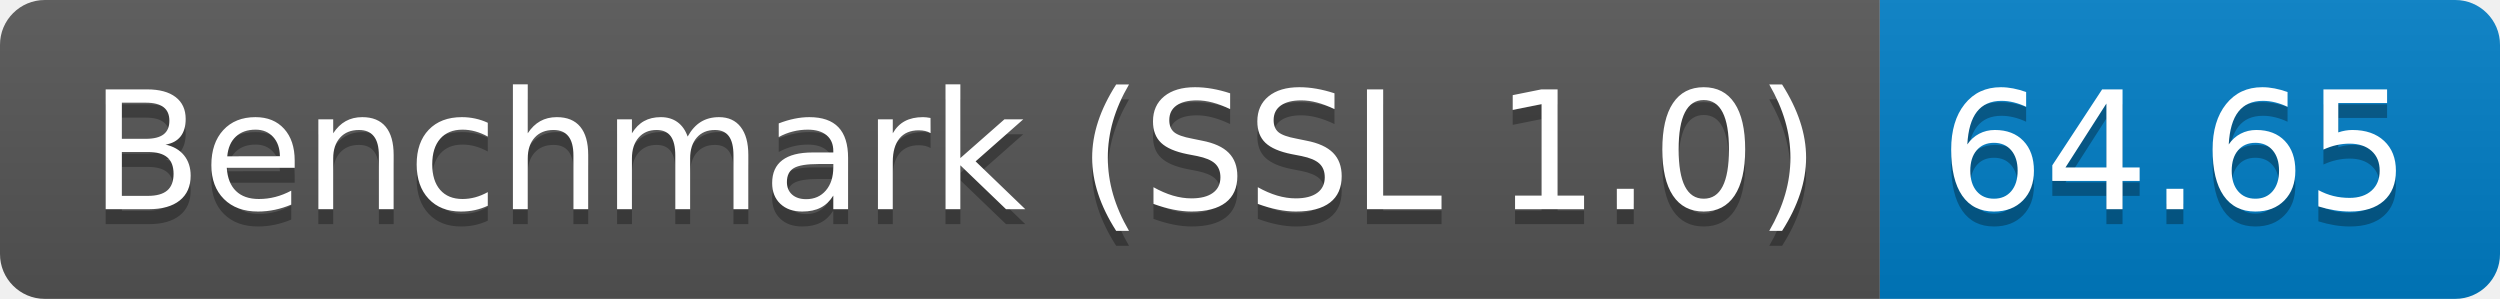
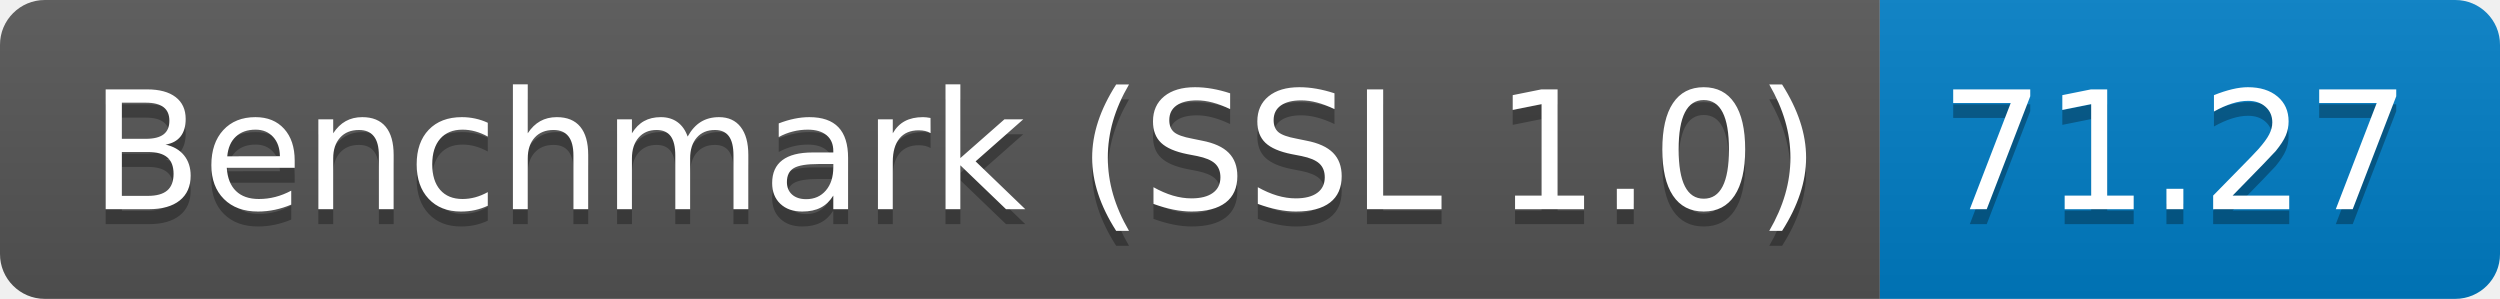
<svg xmlns="http://www.w3.org/2000/svg" height="20" width="167.3">
  <linearGradient id="smooth" x2="0" y2="100%">
    <stop offset="0" stop-color="#bbb" stop-opacity=".1" />
    <stop offset="1" stop-opacity=".1" />
  </linearGradient>
  <clipPath id="round">
    <rect fill="#fff" height="20" rx="3" width="167.3" />
  </clipPath>
  <g clip-path="url(#round)">
    <rect fill="#555" height="20" width="125.8" />
    <rect fill="#007ec6" height="20" width="41.5" x="125.8" />
    <rect fill="url(#smooth)" height="20" width="167.3" />
  </g>
  <g fill="#fff" font-family="DejaVu Sans,Verdana,Geneva,sans-serif" font-size="110" text-anchor="middle">
    <text fill="#010101" fill-opacity=".3" lengthAdjust="spacing" textLength="1158.0" transform="scale(0.1)" x="639.0" y="150">Benchmark (SSL 1.0)</text>
    <text lengthAdjust="spacing" textLength="1158.0" transform="scale(0.1)" x="639.0" y="140">Benchmark (SSL 1.0)</text>
-     <text fill="#010101" fill-opacity=".3" lengthAdjust="spacing" textLength="315.0" transform="scale(0.1)" x="1455.5" y="150">64.65</text>
-     <text lengthAdjust="spacing" textLength="315.0" transform="scale(0.1)" x="1455.5" y="140">64.65</text>
+     <text fill="#010101" fill-opacity=".3" lengthAdjust="spacing" textLength="315.0" transform="scale(0.1)" x="1455.5" y="150">71.27</text>
+     <text lengthAdjust="spacing" textLength="315.0" transform="scale(0.1)" x="1455.5" y="140">71.27</text>
  </g>
</svg>
